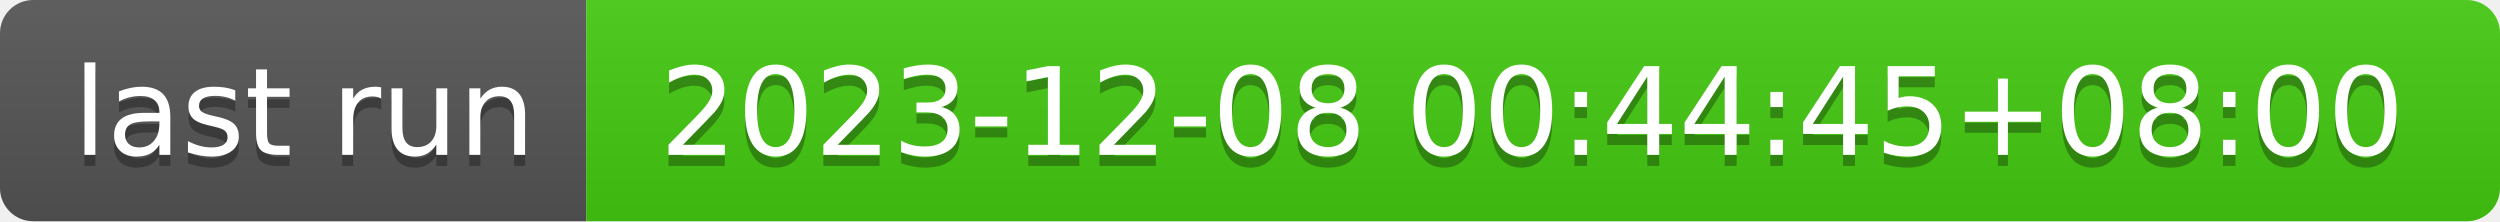
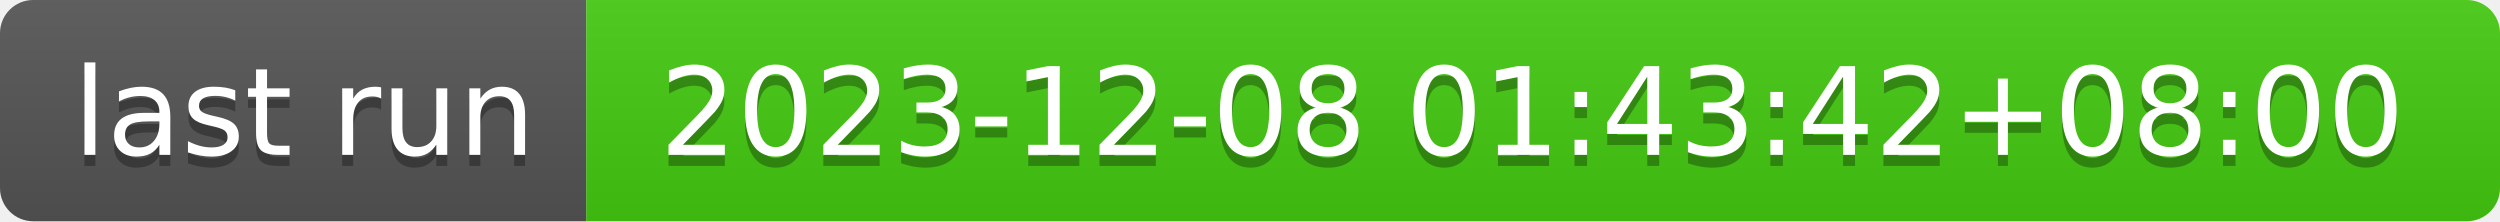
- <svg xmlns="http://www.w3.org/2000/svg" width="226" height="20" role="img" aria-label="last run: 2023-12-08 00:44:45+08:00">
+ <svg xmlns="http://www.w3.org/2000/svg" width="226" height="20" role="img" aria-label="last run: 2023-12-08 01:43:42+08:00">
  <linearGradient id="s" x2="0" y2="100%">
    <stop offset="0" stop-color="#bbb" stop-opacity=".1" />
    <stop offset="1" stop-opacity=".1" />
  </linearGradient>
  <clipPath id="r">
    <rect width="226" height="20" rx="3" fill="#fff" />
  </clipPath>
  <g clip-path="url(#r)">
    <rect width="53" height="20" fill="#555" />
    <rect x="53" width="173" height="20" fill="#4c1" />
    <rect width="226" height="20" fill="url(#s)" />
  </g>
  <g fill="#fff" text-anchor="middle" font-family="Verdana,Geneva,DejaVu Sans,sans-serif" text-rendering="geometricPrecision" font-size="110">
    <text aria-hidden="true" x="275" y="150" fill="#010101" fill-opacity=".3" transform="scale(.1)" textLength="430">last run</text>
    <text x="275" y="140" transform="scale(.1)" fill="#fff" textLength="430">last run</text>
-     <text aria-hidden="true" x="1385" y="150" fill="#010101" fill-opacity=".3" transform="scale(.1)" textLength="1630">2023-12-08 00:44:45+08:00</text>
-     <text x="1385" y="140" transform="scale(.1)" fill="#fff" textLength="1630">2023-12-08 00:44:45+08:00</text>
+     <text aria-hidden="true" x="1385" y="150" fill="#010101" fill-opacity=".3" transform="scale(.1)" textLength="1630">2023-12-08 01:43:42+08:00</text>
+     <text x="1385" y="140" transform="scale(.1)" fill="#fff" textLength="1630">2023-12-08 01:43:42+08:00</text>
  </g>
</svg>
